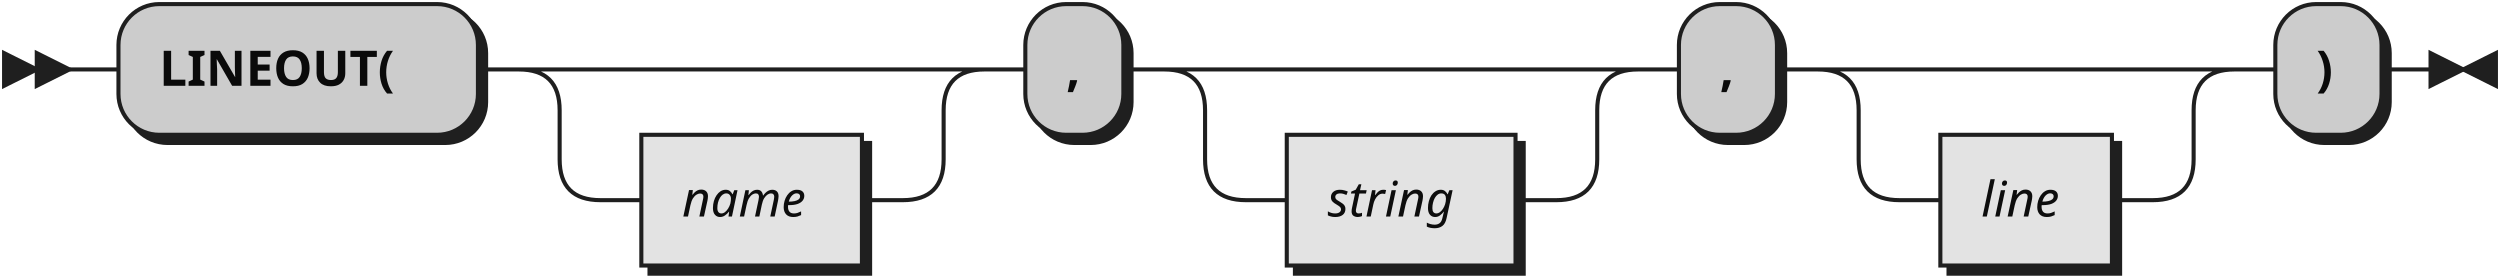
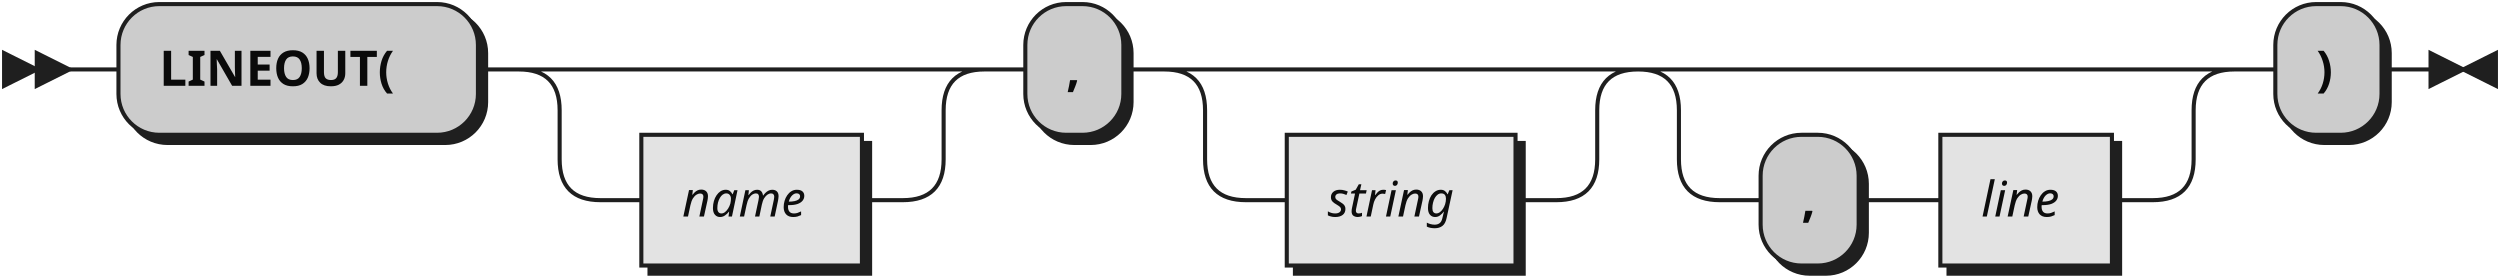
<svg xmlns="http://www.w3.org/2000/svg" width="612" height="68">
  <defs>
    <style type="text/css">
               @namespace "http://www.w3.org/2000/svg";
               .line                 {fill: none; stroke: #1F1F1F;}
               .bold-line            {stroke: #0A0A0A; shape-rendering: crispEdges; stroke-width:
               2; }
               .thin-line            {stroke: #0F0F0F; shape-rendering: crispEdges}
               .filled               {fill: #1F1F1F; stroke: none;}
               text.terminal         {font-family: Verdana, Sans-serif;
               font-size: 12px;
               fill: #0A0A0A;
               font-weight: bold;
               }
               text.nonterminal      {font-family: Verdana, Sans-serif; font-style: italic;
               font-size: 12px;
               fill: #0D0D0D;
               }
               text.regexp           {font-family: Verdana, Sans-serif;
               font-size: 12px;
               fill: #0F0F0F;
               }
               rect, circle, polygon {fill: #1F1F1F; stroke: #1F1F1F;}
               rect.terminal         {fill: #CCCCCC; stroke: #1F1F1F;}
               rect.nonterminal      {fill: #E3E3E3; stroke: #1F1F1F;}
               rect.text             {fill: none; stroke: none;}    
               polygon.regexp        {fill: #EFEFEF; stroke: #1F1F1F;}
               
            </style>
  </defs>
  <polygon points="9 17 1 13 1 21" />
  <polygon points="17 17 9 13 9 21" />
  <rect x="31" y="3" width="88" height="32" rx="10" />
  <rect x="29" y="1" width="88" height="32" class="terminal" rx="10" />
  <text class="terminal" x="39" y="21">LINEOUT(</text>
  <rect x="159" y="35" width="54" height="32" />
  <rect x="157" y="33" width="54" height="32" class="nonterminal" />
  <text class="nonterminal" x="167" y="53">name</text>
  <rect x="253" y="3" width="24" height="32" rx="10" />
  <rect x="251" y="1" width="24" height="32" class="terminal" rx="10" />
  <text class="terminal" x="261" y="21">,</text>
  <rect x="317" y="35" width="56" height="32" />
  <rect x="315" y="33" width="56" height="32" class="nonterminal" />
  <text class="nonterminal" x="325" y="53">string</text>
-   <rect x="413" y="3" width="24" height="32" rx="10" />
-   <rect x="411" y="1" width="24" height="32" class="terminal" rx="10" />
-   <text class="terminal" x="421" y="21">,</text>
+   <rect x="433" y="35" width="24" height="32" rx="10" />
+   <rect x="431" y="33" width="24" height="32" class="terminal" rx="10" />
+   <text class="terminal" x="441" y="53">,</text>
  <rect x="477" y="35" width="42" height="32" />
  <rect x="475" y="33" width="42" height="32" class="nonterminal" />
  <text class="nonterminal" x="485" y="53">line</text>
  <rect x="559" y="3" width="26" height="32" rx="10" />
  <rect x="557" y="1" width="26" height="32" class="terminal" rx="10" />
  <text class="terminal" x="567" y="21">)</text>
-   <path class="line" d="m17 17 h2 m0 0 h10 m88 0 h10 m20 0 h10 m0 0 h64 m-94 0 h20 m74 0 h20 m-114 0 q10 0 10 10 m94 0 q0 -10 10 -10 m-104 10 v12 m94 0 v-12 m-94 12 q0 10 10 10 m74 0 q10 0 10 -10 m-84 10 h10 m54 0 h10 m20 -32 h10 m24 0 h10 m20 0 h10 m0 0 h66 m-96 0 h20 m76 0 h20 m-116 0 q10 0 10 10 m96 0 q0 -10 10 -10 m-106 10 v12 m96 0 v-12 m-96 12 q0 10 10 10 m76 0 q10 0 10 -10 m-86 10 h10 m56 0 h10 m20 -32 h10 m24 0 h10 m20 0 h10 m0 0 h52 m-82 0 h20 m62 0 h20 m-102 0 q10 0 10 10 m82 0 q0 -10 10 -10 m-92 10 v12 m82 0 v-12 m-82 12 q0 10 10 10 m62 0 q10 0 10 -10 m-72 10 h10 m42 0 h10 m20 -32 h10 m26 0 h10 m3 0 h-3" />
+   <path class="line" d="m17 17 h2 m0 0 h10 m88 0 h10 m20 0 h10 m0 0 h64 m-94 0 h20 m74 0 h20 m-114 0 q10 0 10 10 m94 0 q0 -10 10 -10 m-104 10 v12 m94 0 v-12 m-94 12 q0 10 10 10 m74 0 q10 0 10 -10 m-84 10 h10 m54 0 h10 m20 -32 h10 m24 0 h10 m20 0 h10 m0 0 h66 m-96 0 h20 m76 0 h20 m-116 0 q10 0 10 10 m96 0 q0 -10 10 -10 m-106 10 v12 m96 0 v-12 m-96 12 q0 10 10 10 m76 0 q10 0 10 -10 m-86 10 h10 m56 0 h10 m40 -32 h10 m0 0 h96 m-126 0 h20 m106 0 h20 m-146 0 q10 0 10 10 m126 0 q0 -10 10 -10 m-136 10 v12 m126 0 v-12 m-126 12 q0 10 10 10 m106 0 q10 0 10 -10 m-116 10 h10 m24 0 h10 m0 0 h10 m42 0 h10 m20 -32 h10 m26 0 h10 m3 0 h-3" />
  <polygon points="603 17 611 13 611 21" />
  <polygon points="603 17 595 13 595 21" />
</svg>
